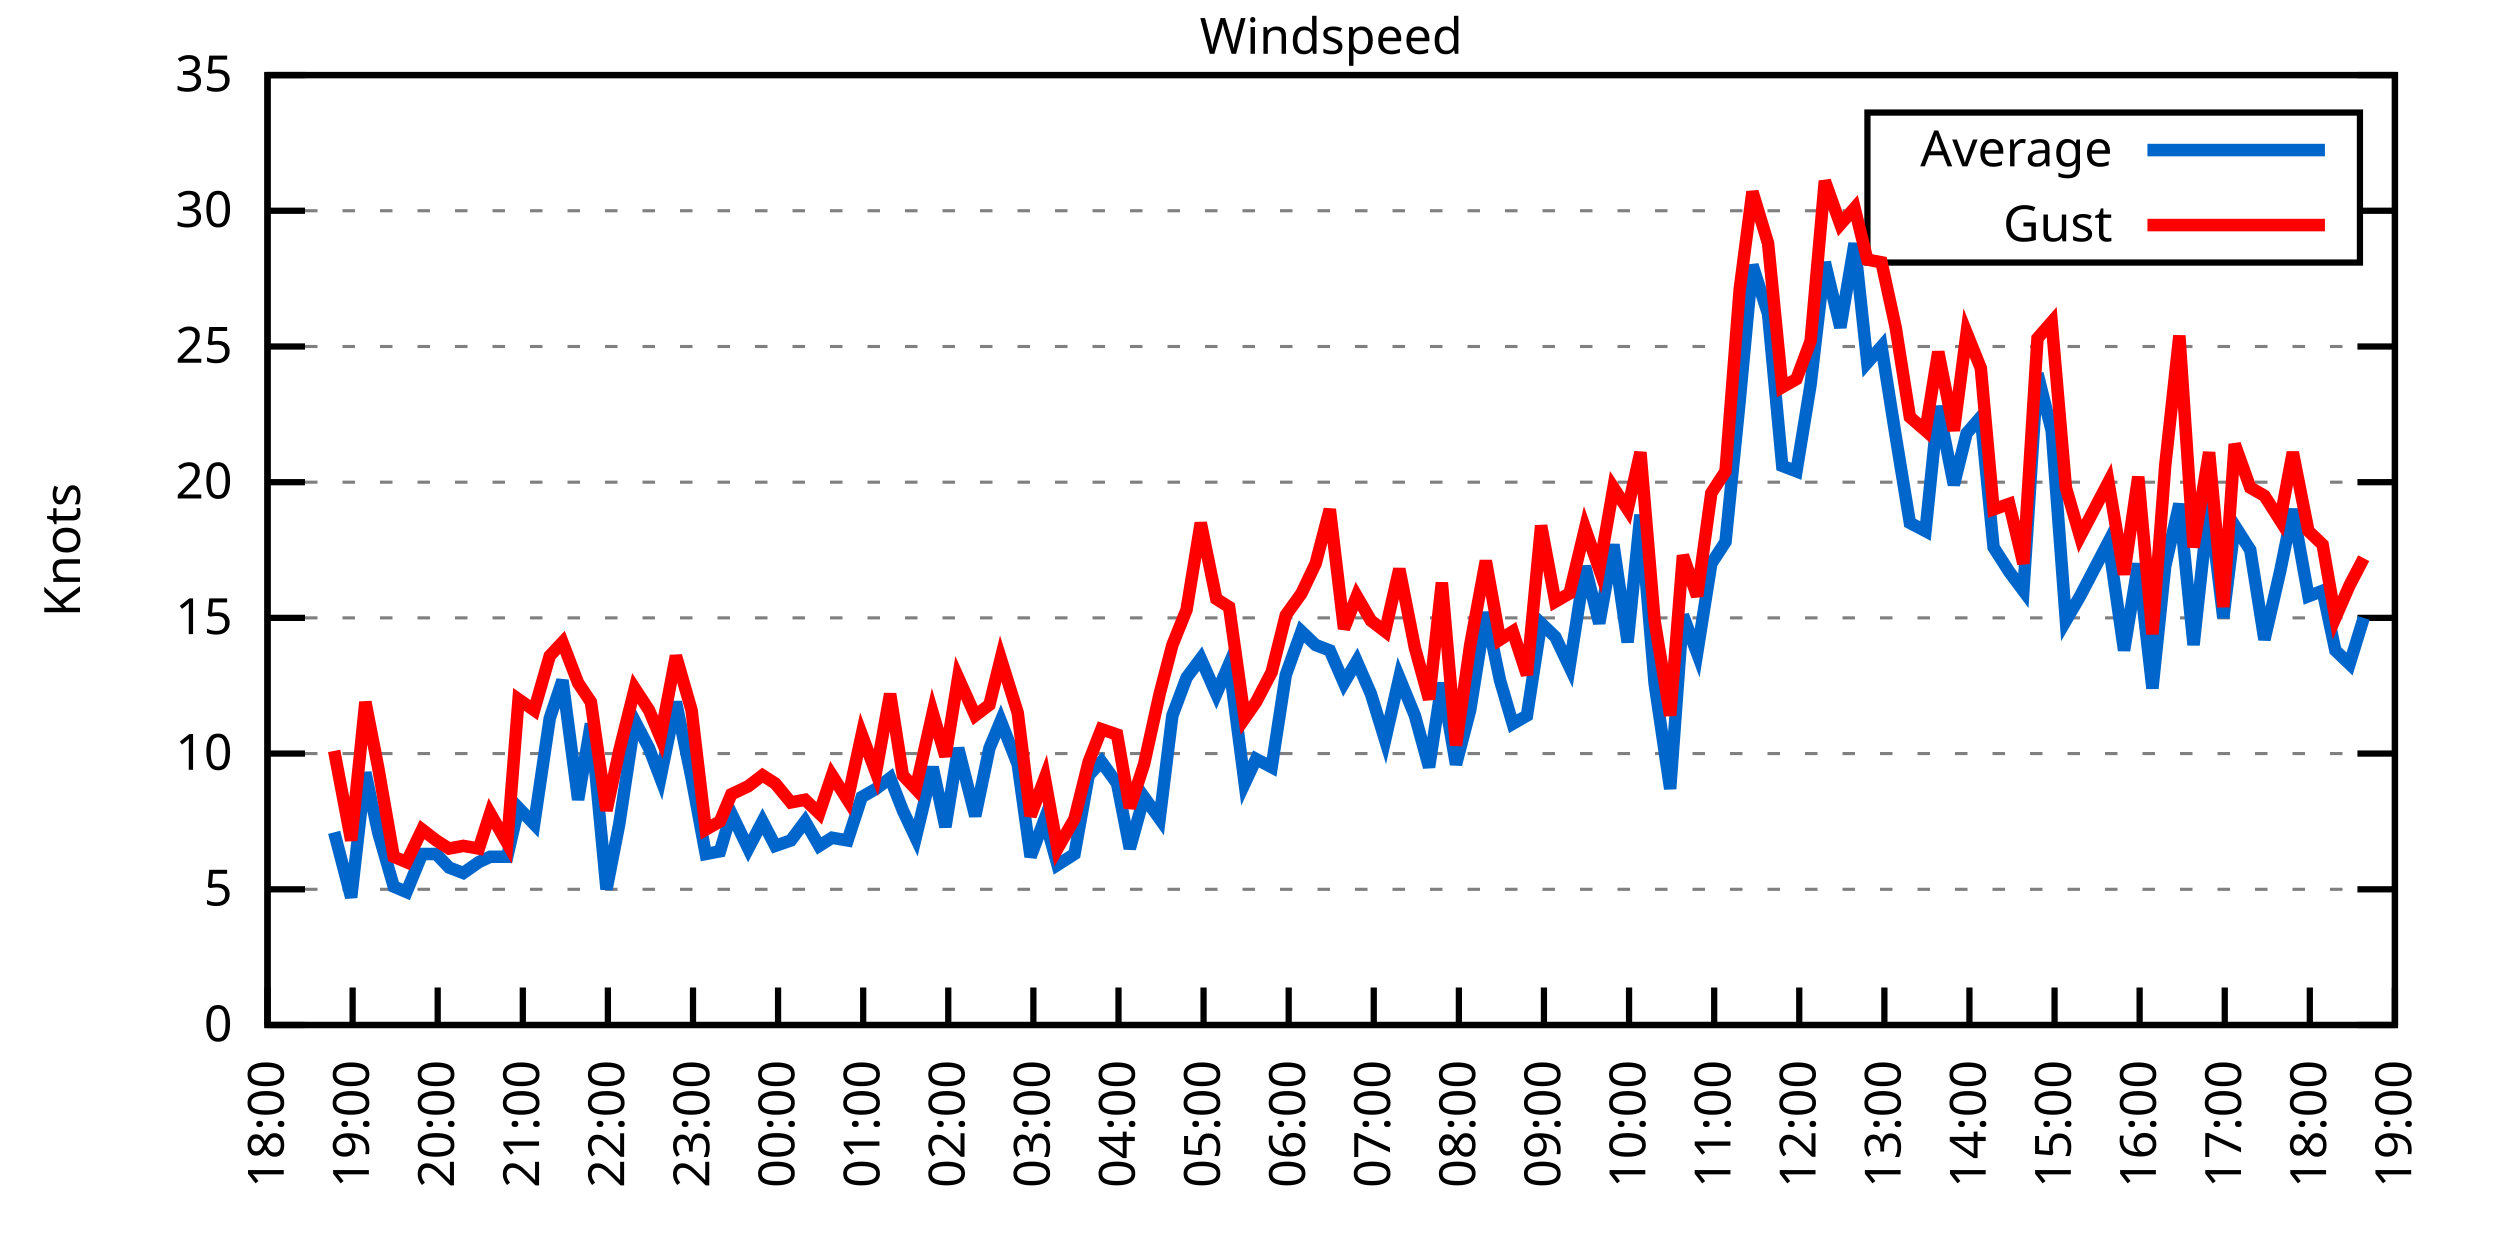
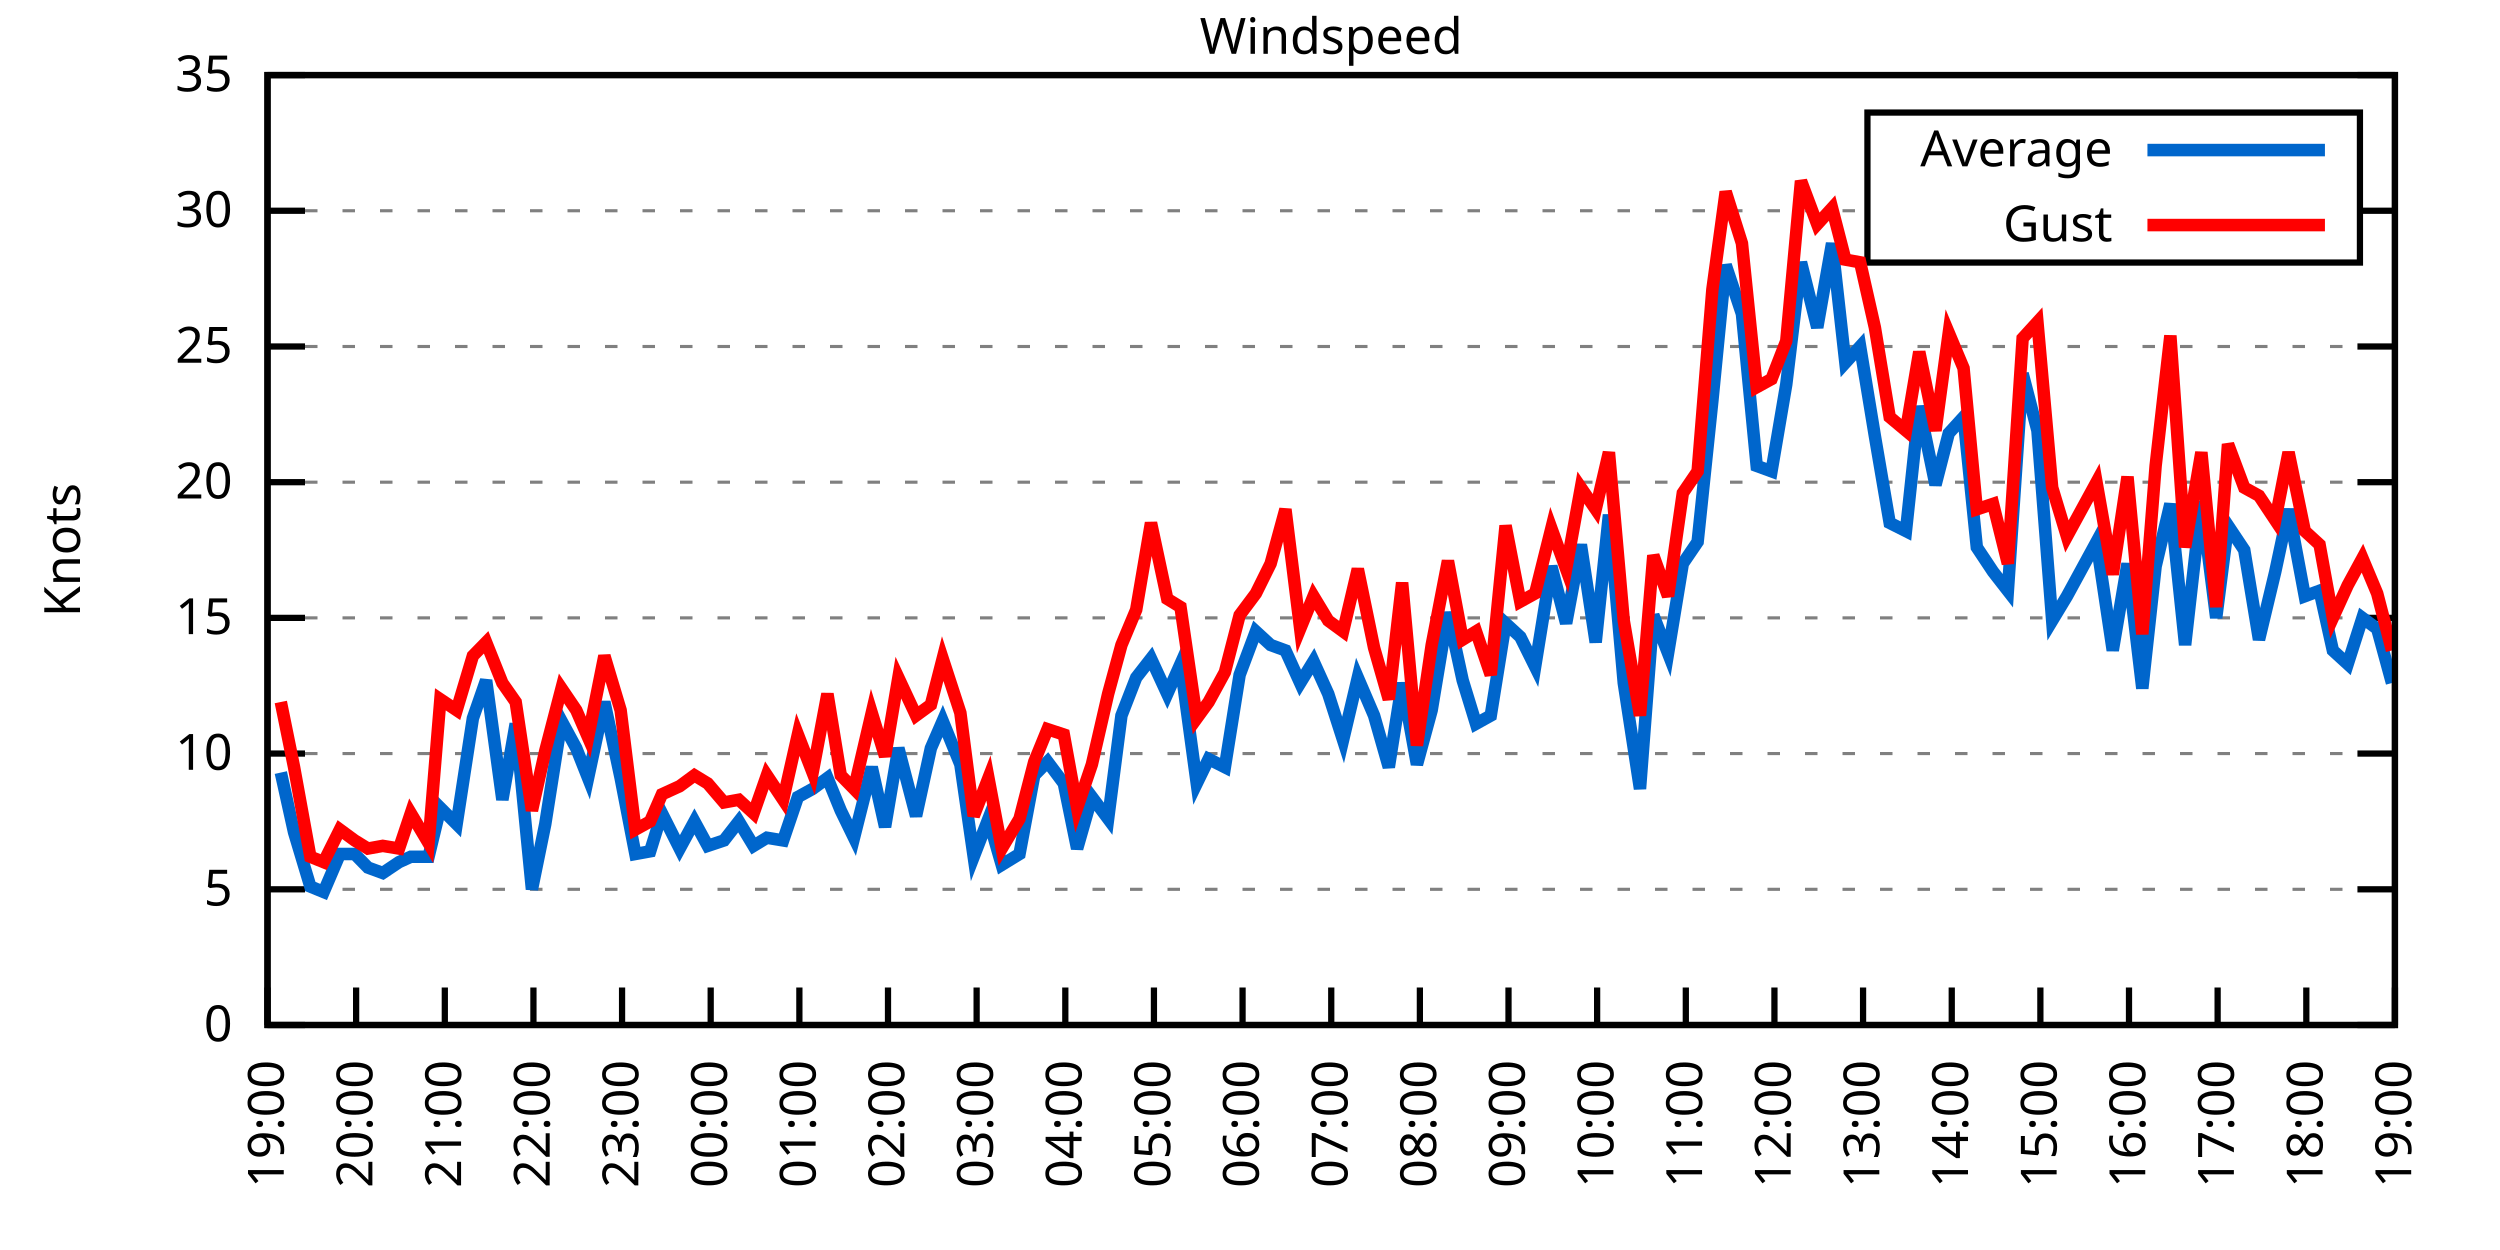
<svg xmlns="http://www.w3.org/2000/svg" xmlns:xlink="http://www.w3.org/1999/xlink" width="400" height="200" viewBox="0 0 400 200">
  <g id="gnuplot_canvas">
    <rect x="0" y="0" width="400" height="200" fill="none" />
    <defs>
      <circle id="gpDot" r="0.5" stroke-width="0.5" stroke="currentColor" />
      <path id="gpPt0" stroke-width="0.333" stroke="currentColor" d="M-1,0 h2 M0,-1 v2" />
      <path id="gpPt1" stroke-width="0.333" stroke="currentColor" d="M-1,-1 L1,1 M1,-1 L-1,1" />
      <path id="gpPt2" stroke-width="0.333" stroke="currentColor" d="M-1,0 L1,0 M0,-1 L0,1 M-1,-1 L1,1 M-1,1 L1,-1" />
      <rect id="gpPt3" stroke-width="0.333" stroke="currentColor" x="-1" y="-1" width="2" height="2" />
      <rect id="gpPt4" stroke-width="0.333" stroke="currentColor" fill="currentColor" x="-1" y="-1" width="2" height="2" />
      <circle id="gpPt5" stroke-width="0.333" stroke="currentColor" cx="0" cy="0" r="1" />
      <use xlink:href="#gpPt5" id="gpPt6" fill="currentColor" stroke="none" />
      <path id="gpPt7" stroke-width="0.333" stroke="currentColor" d="M0,-1.33 L-1.33,0.67 L1.33,0.67 z" />
      <use xlink:href="#gpPt7" id="gpPt8" fill="currentColor" stroke="none" />
      <use xlink:href="#gpPt7" id="gpPt9" stroke="currentColor" transform="rotate(180)" />
      <use xlink:href="#gpPt9" id="gpPt10" fill="currentColor" stroke="none" />
      <use xlink:href="#gpPt3" id="gpPt11" stroke="currentColor" transform="rotate(45)" />
      <use xlink:href="#gpPt11" id="gpPt12" fill="currentColor" stroke="none" />
      <path id="gpPt13" stroke-width="0.333" stroke="currentColor" d="M0,1.330 L1.265,0.411 L0.782,-1.067 L-0.782,-1.076 L-1.265,0.411 z" />
      <use xlink:href="#gpPt13" id="gpPt14" fill="currentColor" stroke="none" />
      <filter id="textbox" filterUnits="objectBoundingBox" x="0" y="0" height="1" width="1">
        <feFlood flood-color="white" flood-opacity="1" result="bgnd" />
        <feComposite in="SourceGraphic" in2="bgnd" operator="atop" />
      </filter>
      <filter id="greybox" filterUnits="objectBoundingBox" x="0" y="0" height="1" width="1">
        <feFlood flood-color="lightgrey" flood-opacity="1" result="grey" />
        <feComposite in="SourceGraphic" in2="grey" operator="atop" />
      </filter>
    </defs>
    <g fill="none" color="white" stroke="currentColor" stroke-width="1.00" stroke-linecap="butt" stroke-linejoin="miter">
</g>
    <g fill="none" color="black" stroke="currentColor" stroke-width="1.00" stroke-linecap="butt" stroke-linejoin="miter">
      <g stroke="none" shape-rendering="crispEdges">
        <polygon fill="rgb(255, 255, 255)" points="42.80,164.00 383.18,164.00 383.18,12.02 42.80,12.02 " />
      </g>
    </g>
    <g fill="none" color="black" stroke="currentColor" stroke-width="1.00" stroke-linecap="butt" stroke-linejoin="miter">
</g>
    <g fill="none" color="black" stroke="black" stroke-width="0.50" stroke-linecap="butt" stroke-linejoin="miter">
</g>
    <g fill="none" color="gray" stroke="currentColor" stroke-width="0.50" stroke-linecap="butt" stroke-linejoin="miter">
      <path stroke="gray" stroke-dasharray="2,4" class="gridline" d="M42.80,164.00 L383.19,164.00  " />
    </g>
    <g fill="none" color="gray" stroke="gray" stroke-width="1.00" stroke-linecap="butt" stroke-linejoin="miter">
</g>
    <g fill="none" color="black" stroke="currentColor" stroke-width="1.00" stroke-linecap="butt" stroke-linejoin="miter">
      <path stroke="black" d="M42.80,164.00 L48.80,164.00 M383.19,164.00 L377.19,164.00  " />
      <g transform="translate(37.20,166.60)" stroke="none" fill="black" font-family="Sans" font-size="8.00" text-anchor="end">
        <text>
          <tspan font-family="Sans"> 0</tspan>
        </text>
      </g>
    </g>
    <g fill="none" color="black" stroke="currentColor" stroke-width="1.00" stroke-linecap="butt" stroke-linejoin="miter">
</g>
    <g fill="none" color="black" stroke="black" stroke-width="0.50" stroke-linecap="butt" stroke-linejoin="miter">
</g>
    <g fill="none" color="gray" stroke="currentColor" stroke-width="0.50" stroke-linecap="butt" stroke-linejoin="miter">
      <path stroke="gray" stroke-dasharray="2,4" class="gridline" d="M42.80,142.29 L383.19,142.29  " />
    </g>
    <g fill="none" color="gray" stroke="gray" stroke-width="1.00" stroke-linecap="butt" stroke-linejoin="miter">
</g>
    <g fill="none" color="black" stroke="currentColor" stroke-width="1.00" stroke-linecap="butt" stroke-linejoin="miter">
      <path stroke="black" d="M42.80,142.29 L48.80,142.29 M383.19,142.29 L377.19,142.29  " />
      <g transform="translate(37.20,144.89)" stroke="none" fill="black" font-family="Sans" font-size="8.00" text-anchor="end">
        <text>
          <tspan font-family="Sans"> 5</tspan>
        </text>
      </g>
    </g>
    <g fill="none" color="black" stroke="currentColor" stroke-width="1.00" stroke-linecap="butt" stroke-linejoin="miter">
</g>
    <g fill="none" color="black" stroke="black" stroke-width="0.50" stroke-linecap="butt" stroke-linejoin="miter">
</g>
    <g fill="none" color="gray" stroke="currentColor" stroke-width="0.50" stroke-linecap="butt" stroke-linejoin="miter">
      <path stroke="gray" stroke-dasharray="2,4" class="gridline" d="M42.80,120.57 L383.19,120.57  " />
    </g>
    <g fill="none" color="gray" stroke="gray" stroke-width="1.00" stroke-linecap="butt" stroke-linejoin="miter">
</g>
    <g fill="none" color="black" stroke="currentColor" stroke-width="1.00" stroke-linecap="butt" stroke-linejoin="miter">
      <path stroke="black" d="M42.80,120.57 L48.80,120.57 M383.19,120.57 L377.19,120.57  " />
      <g transform="translate(37.20,123.17)" stroke="none" fill="black" font-family="Sans" font-size="8.00" text-anchor="end">
        <text>
          <tspan font-family="Sans"> 10</tspan>
        </text>
      </g>
    </g>
    <g fill="none" color="black" stroke="currentColor" stroke-width="1.00" stroke-linecap="butt" stroke-linejoin="miter">
</g>
    <g fill="none" color="black" stroke="black" stroke-width="0.50" stroke-linecap="butt" stroke-linejoin="miter">
</g>
    <g fill="none" color="gray" stroke="currentColor" stroke-width="0.50" stroke-linecap="butt" stroke-linejoin="miter">
      <path stroke="gray" stroke-dasharray="2,4" class="gridline" d="M42.80,98.86 L383.19,98.86  " />
    </g>
    <g fill="none" color="gray" stroke="gray" stroke-width="1.00" stroke-linecap="butt" stroke-linejoin="miter">
</g>
    <g fill="none" color="black" stroke="currentColor" stroke-width="1.00" stroke-linecap="butt" stroke-linejoin="miter">
      <path stroke="black" d="M42.80,98.86 L48.80,98.86 M383.19,98.86 L377.19,98.86  " />
      <g transform="translate(37.20,101.46)" stroke="none" fill="black" font-family="Sans" font-size="8.00" text-anchor="end">
        <text>
          <tspan font-family="Sans"> 15</tspan>
        </text>
      </g>
    </g>
    <g fill="none" color="black" stroke="currentColor" stroke-width="1.00" stroke-linecap="butt" stroke-linejoin="miter">
</g>
    <g fill="none" color="black" stroke="black" stroke-width="0.50" stroke-linecap="butt" stroke-linejoin="miter">
</g>
    <g fill="none" color="gray" stroke="currentColor" stroke-width="0.50" stroke-linecap="butt" stroke-linejoin="miter">
      <path stroke="gray" stroke-dasharray="2,4" class="gridline" d="M42.80,77.15 L383.19,77.15  " />
    </g>
    <g fill="none" color="gray" stroke="gray" stroke-width="1.00" stroke-linecap="butt" stroke-linejoin="miter">
</g>
    <g fill="none" color="black" stroke="currentColor" stroke-width="1.00" stroke-linecap="butt" stroke-linejoin="miter">
      <path stroke="black" d="M42.80,77.15 L48.80,77.15 M383.19,77.15 L377.19,77.15  " />
      <g transform="translate(37.20,79.75)" stroke="none" fill="black" font-family="Sans" font-size="8.00" text-anchor="end">
        <text>
          <tspan font-family="Sans"> 20</tspan>
        </text>
      </g>
    </g>
    <g fill="none" color="black" stroke="currentColor" stroke-width="1.00" stroke-linecap="butt" stroke-linejoin="miter">
</g>
    <g fill="none" color="black" stroke="black" stroke-width="0.50" stroke-linecap="butt" stroke-linejoin="miter">
</g>
    <g fill="none" color="gray" stroke="currentColor" stroke-width="0.50" stroke-linecap="butt" stroke-linejoin="miter">
      <path stroke="gray" stroke-dasharray="2,4" class="gridline" d="M42.80,55.44 L383.19,55.44  " />
    </g>
    <g fill="none" color="gray" stroke="gray" stroke-width="1.00" stroke-linecap="butt" stroke-linejoin="miter">
</g>
    <g fill="none" color="black" stroke="currentColor" stroke-width="1.00" stroke-linecap="butt" stroke-linejoin="miter">
      <path stroke="black" d="M42.80,55.44 L48.80,55.44 M383.19,55.44 L377.19,55.44  " />
      <g transform="translate(37.20,58.04)" stroke="none" fill="black" font-family="Sans" font-size="8.00" text-anchor="end">
        <text>
          <tspan font-family="Sans"> 25</tspan>
        </text>
      </g>
    </g>
    <g fill="none" color="black" stroke="currentColor" stroke-width="1.00" stroke-linecap="butt" stroke-linejoin="miter">
</g>
    <g fill="none" color="black" stroke="black" stroke-width="0.50" stroke-linecap="butt" stroke-linejoin="miter">
</g>
    <g fill="none" color="gray" stroke="currentColor" stroke-width="0.50" stroke-linecap="butt" stroke-linejoin="miter">
      <path stroke="gray" stroke-dasharray="2,4" class="gridline" d="M42.80,33.72 L298.79,33.72 M377.59,33.72 L383.19,33.72  " />
    </g>
    <g fill="none" color="gray" stroke="gray" stroke-width="1.00" stroke-linecap="butt" stroke-linejoin="miter">
</g>
    <g fill="none" color="black" stroke="currentColor" stroke-width="1.00" stroke-linecap="butt" stroke-linejoin="miter">
      <path stroke="black" d="M42.80,33.72 L48.80,33.72 M383.19,33.72 L377.19,33.72  " />
      <g transform="translate(37.20,36.32)" stroke="none" fill="black" font-family="Sans" font-size="8.00" text-anchor="end">
        <text>
          <tspan font-family="Sans"> 30</tspan>
        </text>
      </g>
    </g>
    <g fill="none" color="black" stroke="currentColor" stroke-width="1.00" stroke-linecap="butt" stroke-linejoin="miter">
</g>
    <g fill="none" color="black" stroke="black" stroke-width="0.50" stroke-linecap="butt" stroke-linejoin="miter">
</g>
    <g fill="none" color="gray" stroke="currentColor" stroke-width="0.50" stroke-linecap="butt" stroke-linejoin="miter">
      <path stroke="gray" stroke-dasharray="2,4" class="gridline" d="M42.80,12.01 L383.19,12.01  " />
    </g>
    <g fill="none" color="gray" stroke="gray" stroke-width="1.00" stroke-linecap="butt" stroke-linejoin="miter">
</g>
    <g fill="none" color="black" stroke="currentColor" stroke-width="1.00" stroke-linecap="butt" stroke-linejoin="miter">
      <path stroke="black" d="M42.80,12.01 L48.80,12.01 M383.19,12.01 L377.19,12.01  " />
      <g transform="translate(37.20,14.61)" stroke="none" fill="black" font-family="Sans" font-size="8.00" text-anchor="end">
        <text>
          <tspan font-family="Sans"> 35</tspan>
        </text>
      </g>
    </g>
    <g fill="none" color="black" stroke="currentColor" stroke-width="1.00" stroke-linecap="butt" stroke-linejoin="miter">
      <path stroke="black" d="M42.80,164.00 L42.80,158.00  " />
      <g transform="translate(45.40,169.60) rotate(270.00)" stroke="none" fill="black" font-family="Sans" font-size="8.00" text-anchor="end">
        <text>
-           <tspan font-family="Sans">18:00</tspan>
-         </text>
-       </g>
-     </g>
-     <g fill="none" color="black" stroke="currentColor" stroke-width="1.00" stroke-linecap="butt" stroke-linejoin="miter">
-       <path stroke="black" d="M56.42,164.00 L56.42,158.00  " />
-       <g transform="translate(59.02,169.60) rotate(270.00)" stroke="none" fill="black" font-family="Sans" font-size="8.00" text-anchor="end">
-         <text>
          <tspan font-family="Sans">19:00</tspan>
        </text>
      </g>
    </g>
    <g fill="none" color="black" stroke="currentColor" stroke-width="1.00" stroke-linecap="butt" stroke-linejoin="miter">
-       <path stroke="black" d="M70.03,164.00 L70.03,158.00  " />
-       <g transform="translate(72.63,169.60) rotate(270.00)" stroke="none" fill="black" font-family="Sans" font-size="8.00" text-anchor="end">
+       <path stroke="black" d="M56.98,164.00 L56.98,158.00  " />
+       <g transform="translate(59.58,169.60) rotate(270.00)" stroke="none" fill="black" font-family="Sans" font-size="8.00" text-anchor="end">
        <text>
          <tspan font-family="Sans">20:00</tspan>
        </text>
      </g>
    </g>
    <g fill="none" color="black" stroke="currentColor" stroke-width="1.00" stroke-linecap="butt" stroke-linejoin="miter">
-       <path stroke="black" d="M83.65,164.00 L83.65,158.00  " />
-       <g transform="translate(86.25,169.60) rotate(270.00)" stroke="none" fill="black" font-family="Sans" font-size="8.00" text-anchor="end">
+       <path stroke="black" d="M71.17,164.00 L71.17,158.00  " />
+       <g transform="translate(73.77,169.60) rotate(270.00)" stroke="none" fill="black" font-family="Sans" font-size="8.00" text-anchor="end">
        <text>
          <tspan font-family="Sans">21:00</tspan>
        </text>
      </g>
    </g>
    <g fill="none" color="black" stroke="currentColor" stroke-width="1.00" stroke-linecap="butt" stroke-linejoin="miter">
-       <path stroke="black" d="M97.26,164.00 L97.26,158.00  " />
-       <g transform="translate(99.86,169.60) rotate(270.00)" stroke="none" fill="black" font-family="Sans" font-size="8.00" text-anchor="end">
+       <path stroke="black" d="M85.35,164.00 L85.35,158.00  " />
+       <g transform="translate(87.95,169.60) rotate(270.00)" stroke="none" fill="black" font-family="Sans" font-size="8.00" text-anchor="end">
        <text>
          <tspan font-family="Sans">22:00</tspan>
        </text>
      </g>
    </g>
    <g fill="none" color="black" stroke="currentColor" stroke-width="1.00" stroke-linecap="butt" stroke-linejoin="miter">
-       <path stroke="black" d="M110.88,164.00 L110.88,158.00  " />
-       <g transform="translate(113.48,169.60) rotate(270.00)" stroke="none" fill="black" font-family="Sans" font-size="8.00" text-anchor="end">
+       <path stroke="black" d="M99.53,164.00 L99.53,158.00  " />
+       <g transform="translate(102.13,169.60) rotate(270.00)" stroke="none" fill="black" font-family="Sans" font-size="8.00" text-anchor="end">
        <text>
          <tspan font-family="Sans">23:00</tspan>
        </text>
      </g>
    </g>
    <g fill="none" color="black" stroke="currentColor" stroke-width="1.00" stroke-linecap="butt" stroke-linejoin="miter">
-       <path stroke="black" d="M124.49,164.00 L124.49,158.00  " />
-       <g transform="translate(127.09,169.60) rotate(270.00)" stroke="none" fill="black" font-family="Sans" font-size="8.00" text-anchor="end">
+       <path stroke="black" d="M113.71,164.00 L113.71,158.00  " />
+       <g transform="translate(116.31,169.60) rotate(270.00)" stroke="none" fill="black" font-family="Sans" font-size="8.00" text-anchor="end">
        <text>
          <tspan font-family="Sans">00:00</tspan>
        </text>
      </g>
    </g>
    <g fill="none" color="black" stroke="currentColor" stroke-width="1.00" stroke-linecap="butt" stroke-linejoin="miter">
-       <path stroke="black" d="M138.11,164.00 L138.11,158.00  " />
-       <g transform="translate(140.71,169.60) rotate(270.00)" stroke="none" fill="black" font-family="Sans" font-size="8.00" text-anchor="end">
+       <path stroke="black" d="M127.90,164.00 L127.90,158.00  " />
+       <g transform="translate(130.50,169.60) rotate(270.00)" stroke="none" fill="black" font-family="Sans" font-size="8.00" text-anchor="end">
        <text>
          <tspan font-family="Sans">01:00</tspan>
        </text>
      </g>
    </g>
    <g fill="none" color="black" stroke="currentColor" stroke-width="1.00" stroke-linecap="butt" stroke-linejoin="miter">
-       <path stroke="black" d="M151.72,164.00 L151.72,158.00  " />
-       <g transform="translate(154.32,169.60) rotate(270.00)" stroke="none" fill="black" font-family="Sans" font-size="8.00" text-anchor="end">
+       <path stroke="black" d="M142.08,164.00 L142.08,158.00  " />
+       <g transform="translate(144.68,169.60) rotate(270.00)" stroke="none" fill="black" font-family="Sans" font-size="8.00" text-anchor="end">
        <text>
          <tspan font-family="Sans">02:00</tspan>
        </text>
      </g>
    </g>
    <g fill="none" color="black" stroke="currentColor" stroke-width="1.00" stroke-linecap="butt" stroke-linejoin="miter">
-       <path stroke="black" d="M165.34,164.00 L165.34,158.00  " />
-       <g transform="translate(167.94,169.60) rotate(270.00)" stroke="none" fill="black" font-family="Sans" font-size="8.00" text-anchor="end">
+       <path stroke="black" d="M156.26,164.00 L156.26,158.00  " />
+       <g transform="translate(158.86,169.60) rotate(270.00)" stroke="none" fill="black" font-family="Sans" font-size="8.00" text-anchor="end">
        <text>
          <tspan font-family="Sans">03:00</tspan>
        </text>
      </g>
    </g>
    <g fill="none" color="black" stroke="currentColor" stroke-width="1.00" stroke-linecap="butt" stroke-linejoin="miter">
-       <path stroke="black" d="M178.96,164.00 L178.96,158.00  " />
-       <g transform="translate(181.56,169.60) rotate(270.00)" stroke="none" fill="black" font-family="Sans" font-size="8.00" text-anchor="end">
+       <path stroke="black" d="M170.45,164.00 L170.45,158.00  " />
+       <g transform="translate(173.05,169.60) rotate(270.00)" stroke="none" fill="black" font-family="Sans" font-size="8.00" text-anchor="end">
        <text>
          <tspan font-family="Sans">04:00</tspan>
        </text>
      </g>
    </g>
    <g fill="none" color="black" stroke="currentColor" stroke-width="1.00" stroke-linecap="butt" stroke-linejoin="miter">
-       <path stroke="black" d="M192.57,164.00 L192.57,158.00  " />
-       <g transform="translate(195.17,169.60) rotate(270.00)" stroke="none" fill="black" font-family="Sans" font-size="8.00" text-anchor="end">
+       <path stroke="black" d="M184.63,164.00 L184.63,158.00  " />
+       <g transform="translate(187.23,169.60) rotate(270.00)" stroke="none" fill="black" font-family="Sans" font-size="8.00" text-anchor="end">
        <text>
          <tspan font-family="Sans">05:00</tspan>
        </text>
      </g>
    </g>
    <g fill="none" color="black" stroke="currentColor" stroke-width="1.00" stroke-linecap="butt" stroke-linejoin="miter">
-       <path stroke="black" d="M206.19,164.00 L206.19,158.00  " />
-       <g transform="translate(208.79,169.60) rotate(270.00)" stroke="none" fill="black" font-family="Sans" font-size="8.00" text-anchor="end">
+       <path stroke="black" d="M198.81,164.00 L198.81,158.00  " />
+       <g transform="translate(201.41,169.60) rotate(270.00)" stroke="none" fill="black" font-family="Sans" font-size="8.00" text-anchor="end">
        <text>
          <tspan font-family="Sans">06:00</tspan>
        </text>
      </g>
    </g>
    <g fill="none" color="black" stroke="currentColor" stroke-width="1.00" stroke-linecap="butt" stroke-linejoin="miter">
-       <path stroke="black" d="M219.80,164.00 L219.80,158.00  " />
-       <g transform="translate(222.40,169.60) rotate(270.00)" stroke="none" fill="black" font-family="Sans" font-size="8.00" text-anchor="end">
+       <path stroke="black" d="M213.00,164.00 L213.00,158.00  " />
+       <g transform="translate(215.60,169.60) rotate(270.00)" stroke="none" fill="black" font-family="Sans" font-size="8.00" text-anchor="end">
        <text>
          <tspan font-family="Sans">07:00</tspan>
        </text>
      </g>
    </g>
    <g fill="none" color="black" stroke="currentColor" stroke-width="1.00" stroke-linecap="butt" stroke-linejoin="miter">
-       <path stroke="black" d="M233.42,164.00 L233.42,158.00  " />
-       <g transform="translate(236.02,169.60) rotate(270.00)" stroke="none" fill="black" font-family="Sans" font-size="8.00" text-anchor="end">
+       <path stroke="black" d="M227.18,164.00 L227.18,158.00  " />
+       <g transform="translate(229.78,169.60) rotate(270.00)" stroke="none" fill="black" font-family="Sans" font-size="8.00" text-anchor="end">
        <text>
          <tspan font-family="Sans">08:00</tspan>
        </text>
      </g>
    </g>
    <g fill="none" color="black" stroke="currentColor" stroke-width="1.00" stroke-linecap="butt" stroke-linejoin="miter">
-       <path stroke="black" d="M247.03,164.00 L247.03,158.00  " />
-       <g transform="translate(249.63,169.60) rotate(270.00)" stroke="none" fill="black" font-family="Sans" font-size="8.00" text-anchor="end">
+       <path stroke="black" d="M241.36,164.00 L241.36,158.00  " />
+       <g transform="translate(243.96,169.60) rotate(270.00)" stroke="none" fill="black" font-family="Sans" font-size="8.00" text-anchor="end">
        <text>
          <tspan font-family="Sans">09:00</tspan>
        </text>
      </g>
    </g>
    <g fill="none" color="black" stroke="currentColor" stroke-width="1.00" stroke-linecap="butt" stroke-linejoin="miter">
-       <path stroke="black" d="M260.65,164.00 L260.65,158.00  " />
-       <g transform="translate(263.25,169.60) rotate(270.00)" stroke="none" fill="black" font-family="Sans" font-size="8.00" text-anchor="end">
+       <path stroke="black" d="M255.54,164.00 L255.54,158.00  " />
+       <g transform="translate(258.14,169.60) rotate(270.00)" stroke="none" fill="black" font-family="Sans" font-size="8.00" text-anchor="end">
        <text>
          <tspan font-family="Sans">10:00</tspan>
        </text>
      </g>
    </g>
    <g fill="none" color="black" stroke="currentColor" stroke-width="1.00" stroke-linecap="butt" stroke-linejoin="miter">
-       <path stroke="black" d="M274.27,164.00 L274.27,158.00  " />
-       <g transform="translate(276.87,169.60) rotate(270.00)" stroke="none" fill="black" font-family="Sans" font-size="8.00" text-anchor="end">
+       <path stroke="black" d="M269.73,164.00 L269.73,158.00  " />
+       <g transform="translate(272.33,169.60) rotate(270.00)" stroke="none" fill="black" font-family="Sans" font-size="8.00" text-anchor="end">
        <text>
          <tspan font-family="Sans">11:00</tspan>
        </text>
      </g>
    </g>
    <g fill="none" color="black" stroke="currentColor" stroke-width="1.00" stroke-linecap="butt" stroke-linejoin="miter">
-       <path stroke="black" d="M287.88,164.00 L287.88,158.00  " />
-       <g transform="translate(290.48,169.60) rotate(270.00)" stroke="none" fill="black" font-family="Sans" font-size="8.00" text-anchor="end">
+       <path stroke="black" d="M283.91,164.00 L283.91,158.00  " />
+       <g transform="translate(286.51,169.60) rotate(270.00)" stroke="none" fill="black" font-family="Sans" font-size="8.00" text-anchor="end">
        <text>
          <tspan font-family="Sans">12:00</tspan>
        </text>
      </g>
    </g>
    <g fill="none" color="black" stroke="currentColor" stroke-width="1.00" stroke-linecap="butt" stroke-linejoin="miter">
-       <path stroke="black" d="M301.50,164.00 L301.50,158.00  " />
-       <g transform="translate(304.10,169.60) rotate(270.00)" stroke="none" fill="black" font-family="Sans" font-size="8.00" text-anchor="end">
+       <path stroke="black" d="M298.09,164.00 L298.09,158.00  " />
+       <g transform="translate(300.69,169.60) rotate(270.00)" stroke="none" fill="black" font-family="Sans" font-size="8.00" text-anchor="end">
        <text>
          <tspan font-family="Sans">13:00</tspan>
        </text>
      </g>
    </g>
    <g fill="none" color="black" stroke="currentColor" stroke-width="1.00" stroke-linecap="butt" stroke-linejoin="miter">
-       <path stroke="black" d="M315.11,164.00 L315.11,158.00  " />
-       <g transform="translate(317.71,169.60) rotate(270.00)" stroke="none" fill="black" font-family="Sans" font-size="8.00" text-anchor="end">
+       <path stroke="black" d="M312.28,164.00 L312.28,158.00  " />
+       <g transform="translate(314.88,169.60) rotate(270.00)" stroke="none" fill="black" font-family="Sans" font-size="8.00" text-anchor="end">
        <text>
          <tspan font-family="Sans">14:00</tspan>
        </text>
      </g>
    </g>
    <g fill="none" color="black" stroke="currentColor" stroke-width="1.00" stroke-linecap="butt" stroke-linejoin="miter">
-       <path stroke="black" d="M328.73,164.00 L328.73,158.00  " />
-       <g transform="translate(331.33,169.60) rotate(270.00)" stroke="none" fill="black" font-family="Sans" font-size="8.00" text-anchor="end">
+       <path stroke="black" d="M326.46,164.00 L326.46,158.00  " />
+       <g transform="translate(329.06,169.60) rotate(270.00)" stroke="none" fill="black" font-family="Sans" font-size="8.00" text-anchor="end">
        <text>
          <tspan font-family="Sans">15:00</tspan>
        </text>
      </g>
    </g>
    <g fill="none" color="black" stroke="currentColor" stroke-width="1.00" stroke-linecap="butt" stroke-linejoin="miter">
-       <path stroke="black" d="M342.34,164.00 L342.34,158.00  " />
-       <g transform="translate(344.94,169.60) rotate(270.00)" stroke="none" fill="black" font-family="Sans" font-size="8.00" text-anchor="end">
+       <path stroke="black" d="M340.64,164.00 L340.64,158.00  " />
+       <g transform="translate(343.24,169.60) rotate(270.00)" stroke="none" fill="black" font-family="Sans" font-size="8.00" text-anchor="end">
        <text>
          <tspan font-family="Sans">16:00</tspan>
        </text>
      </g>
    </g>
    <g fill="none" color="black" stroke="currentColor" stroke-width="1.00" stroke-linecap="butt" stroke-linejoin="miter">
-       <path stroke="black" d="M355.96,164.00 L355.96,158.00  " />
-       <g transform="translate(358.56,169.60) rotate(270.00)" stroke="none" fill="black" font-family="Sans" font-size="8.00" text-anchor="end">
+       <path stroke="black" d="M354.82,164.00 L354.82,158.00  " />
+       <g transform="translate(357.42,169.60) rotate(270.00)" stroke="none" fill="black" font-family="Sans" font-size="8.00" text-anchor="end">
        <text>
          <tspan font-family="Sans">17:00</tspan>
        </text>
      </g>
    </g>
    <g fill="none" color="black" stroke="currentColor" stroke-width="1.00" stroke-linecap="butt" stroke-linejoin="miter">
-       <path stroke="black" d="M369.57,164.00 L369.57,158.00  " />
-       <g transform="translate(372.17,169.60) rotate(270.00)" stroke="none" fill="black" font-family="Sans" font-size="8.00" text-anchor="end">
+       <path stroke="black" d="M369.01,164.00 L369.01,158.00  " />
+       <g transform="translate(371.61,169.60) rotate(270.00)" stroke="none" fill="black" font-family="Sans" font-size="8.00" text-anchor="end">
        <text>
          <tspan font-family="Sans">18:00</tspan>
        </text>
      </g>
    </g>
    <g fill="none" color="black" stroke="currentColor" stroke-width="1.00" stroke-linecap="butt" stroke-linejoin="miter">
      <path stroke="black" d="M383.19,164.00 L383.19,158.00  " />
      <g transform="translate(385.79,169.60) rotate(270.00)" stroke="none" fill="black" font-family="Sans" font-size="8.00" text-anchor="end">
        <text>
          <tspan font-family="Sans">19:00</tspan>
        </text>
      </g>
    </g>
    <g fill="none" color="black" stroke="currentColor" stroke-width="1.00" stroke-linecap="butt" stroke-linejoin="miter">
</g>
    <g fill="none" color="black" stroke="currentColor" stroke-width="1.00" stroke-linecap="butt" stroke-linejoin="miter">
      <path stroke="black" d="M42.80,12.01 L42.80,164.00 L383.19,164.00 L383.19,12.01 L42.80,12.01 Z  " />
    </g>
    <g fill="none" color="black" stroke="currentColor" stroke-width="1.00" stroke-linecap="butt" stroke-linejoin="miter">
</g>
    <g fill="none" color="black" stroke="currentColor" stroke-width="1.00" stroke-linecap="butt" stroke-linejoin="miter">
      <path stroke="black" d="M298.79,42.01 L298.79,18.01 L377.59,18.01 L377.59,42.01 L298.79,42.01 Z  " />
    </g>
    <g id="Windspeed_plot_1">
      <g fill="none" color="white" stroke="black" stroke-width="2.00" stroke-linecap="butt" stroke-linejoin="miter">
</g>
      <g fill="none" color="black" stroke="currentColor" stroke-width="2.00" stroke-linecap="butt" stroke-linejoin="miter">
        <g transform="translate(337.99,26.61)" stroke="none" fill="black" font-family="Sans" font-size="8.00" text-anchor="end">
          <text>
            <tspan font-family="Sans">Average</tspan>
          </text>
        </g>
      </g>
      <g fill="none" color="black" stroke="currentColor" stroke-width="2.00" stroke-linecap="butt" stroke-linejoin="miter">
-         <path stroke="rgb(  0, 102, 204)" d="M343.59,24.01 L371.99,24.01 M53.47,133.17 L56.19,143.59 L58.46,123.61 L60.50,133.17 L63.00,141.85 L65.04,142.72   L67.54,136.64 L69.80,136.64 L71.85,138.81 L74.12,139.68 L76.61,137.94 L78.43,137.08 L81.15,137.08 L82.97,129.26   L85.46,131.86 L87.96,114.93 L90.00,108.85 L92.50,127.96 L94.54,115.80 L97.04,142.29 L99.08,131.86 L101.57,115.36   L103.84,119.71 L105.66,124.48 L108.15,112.32 L110.65,124.48 L112.92,136.64 L115.19,136.21 L117.01,130.13 L119.73,135.77   L122.00,131.43 L124.04,135.34 L126.54,134.47 L128.81,131.43 L131.07,135.34 L133.12,134.04 L135.61,134.47 L137.88,127.52   L140.15,126.22 L142.42,124.48 L144.46,129.69 L146.51,134.04 L149.23,122.75 L151.27,132.30 L153.31,119.71 L156.04,130.56   L158.31,119.71 L160.12,115.36 L162.84,122.31 L164.89,137.08 L167.16,131.00 L169.20,138.38 L171.92,136.64 L174.19,124.05   L176.23,121.88 L178.73,125.35 L180.77,135.77 L183.04,127.52 L185.54,131.00 L187.58,114.49 L189.85,108.42 L192.12,105.38   L194.61,111.02 L196.66,106.24 L199.15,125.35 L200.97,121.44 L203.46,122.75 L205.73,107.98 L208.23,101.03 L210.50,103.20   L212.77,104.07 L215.04,109.28 L217.08,105.81 L219.35,111.02 L221.62,118.40 L223.89,108.42 L226.38,114.49 L228.65,122.75   L230.70,109.28 L232.96,122.31 L235.23,113.63 L237.73,97.99 L240.00,108.85 L242.04,115.80 L244.31,114.49 L246.58,99.73   L248.85,101.90 L251.12,106.68 L253.61,90.61 L255.88,99.73 L258.15,87.14 L260.42,102.77 L262.47,82.36 L264.73,109.28   L267.23,126.22 L269.27,98.43 L271.54,104.51 L273.81,90.18 L276.08,86.70 L278.35,64.12 L280.39,42.41 L282.89,50.22   L285.16,74.54 L287.43,75.41 L289.70,61.52 L291.97,41.97 L294.46,52.40 L296.73,38.93 L298.77,58.04 L301.04,55.44   L303.31,69.77 L305.58,83.66 L308.08,84.97 L310.12,64.99 L312.62,77.58 L314.66,69.33 L316.93,66.73 L318.97,87.57   L321.47,91.48 L323.74,94.52 L326.00,59.78 L328.27,68.90 L330.54,99.30 L332.81,95.39 L337.35,86.70 L339.85,104.07   L342.12,90.18 L344.39,110.15 L346.43,90.61 L348.70,80.62 L350.97,103.20 L353.46,80.19 L355.73,98.86 L357.55,84.10   L360.04,88.00 L362.31,102.34 L364.81,91.48 L366.85,81.49 L369.35,95.39 L371.62,94.52 L373.66,104.07 L375.93,106.24   L378.20,98.86  " />
+         <path stroke="rgb(  0, 102, 204)" d="M343.59,24.01 L371.99,24.01 M44.93,123.61 L47.05,133.17 L49.66,141.85 L51.78,142.72 L54.38,136.64 L56.75,136.64   L58.87,138.81 L61.24,139.68 L63.84,137.94 L65.73,137.08 L68.57,137.08 L70.46,129.26 L73.06,131.86 L75.66,114.93   L77.78,108.85 L80.38,127.96 L82.51,115.80 L85.11,142.29 L87.24,131.86 L89.84,115.36 L92.20,119.71 L94.09,124.48   L96.70,112.32 L99.30,124.48 L101.66,136.64 L104.02,136.21 L105.91,130.13 L108.75,135.77 L111.11,131.43 L113.24,135.34   L115.84,134.47 L118.21,131.43 L120.57,135.34 L122.70,134.04 L125.30,134.47 L127.66,127.52 L130.02,126.22 L132.39,124.48   L134.52,129.69 L136.64,134.04 L139.48,122.75 L141.61,132.30 L143.74,119.71 L146.57,130.56 L148.94,119.71 L150.83,115.36   L153.66,122.31 L155.79,137.08 L158.15,131.00 L160.28,138.38 L163.12,136.64 L165.48,124.05 L167.61,121.88 L170.21,125.35   L172.34,135.77 L174.70,127.52 L177.30,131.00 L179.43,114.49 L181.79,108.42 L184.16,105.38 L186.76,111.02 L188.88,106.24   L191.48,125.35 L193.38,121.44 L195.98,122.75 L198.34,107.98 L200.94,101.03 L203.30,103.20 L205.67,104.07 L208.03,109.28   L210.16,105.81 L212.52,111.02 L214.89,118.40 L217.25,108.42 L219.85,114.49 L222.21,122.75 L224.34,109.28 L226.71,122.31   L229.07,113.63 L231.67,97.99 L234.03,108.85 L236.16,115.80 L238.52,114.49 L240.89,99.73 L243.25,101.90 L245.62,106.68   L248.22,90.61 L250.58,99.73 L252.94,87.14 L255.31,102.77 L257.43,82.36 L259.80,109.28 L262.40,126.22 L264.53,98.43   L266.89,104.51 L269.25,90.18 L271.62,86.70 L273.98,64.12 L276.11,42.41 L278.71,50.22 L281.07,74.54 L283.44,75.41   L285.80,61.52 L288.16,41.97 L290.76,52.40 L293.13,38.93 L295.26,58.04 L297.62,55.44 L299.98,69.77 L302.35,83.66   L304.95,84.97 L307.08,64.99 L309.68,77.58 L311.80,69.33 L314.17,66.73 L316.29,87.57 L318.89,91.48 L321.26,94.52   L323.62,59.78 L325.99,68.90 L328.35,99.30 L330.71,95.39 L335.44,86.70 L338.04,104.07 L340.40,90.18 L342.77,110.15   L344.90,90.61 L347.26,80.62 L349.62,103.20 L352.22,80.19 L354.59,98.86 L356.48,84.10 L359.08,88.00 L361.44,102.34   L364.04,91.48 L366.17,81.49 L368.77,95.39 L371.13,94.52 L373.26,104.07 L375.63,106.24 L377.99,98.86 L380.35,100.60   L382.72,109.28  " />
      </g>
    </g>
    <g id="Windspeed_plot_2">
      <g fill="none" color="black" stroke="currentColor" stroke-width="2.00" stroke-linecap="butt" stroke-linejoin="miter">
        <g transform="translate(337.99,38.61)" stroke="none" fill="black" font-family="Sans" font-size="8.00" text-anchor="end">
          <text>
            <tspan font-family="Sans">Gust</tspan>
          </text>
        </g>
      </g>
      <g fill="none" color="black" stroke="currentColor" stroke-width="2.00" stroke-linecap="butt" stroke-linejoin="miter">
-         <path stroke="rgb(255,   0,   0)" d="M343.59,36.01 L371.99,36.01 M53.47,120.14 L56.19,134.47 L58.46,112.32 L60.50,122.75 L63.00,137.08 L65.04,137.94   L67.54,132.73 L69.80,134.47 L71.85,135.77 L74.12,135.34 L76.61,135.77 L78.43,130.13 L81.15,134.90 L82.97,111.89   L85.46,113.63 L87.96,104.94 L90.00,102.77 L92.50,109.28 L94.54,112.32 L97.04,129.69 L99.08,120.14 L101.57,110.15   L103.84,113.63 L105.66,117.97 L108.15,104.94 L110.65,113.63 L112.92,132.73 L115.19,131.43 L117.01,127.09 L119.73,125.79   L122.00,124.05 L124.04,125.35 L126.54,128.39 L128.81,127.96 L131.07,130.13 L133.12,124.05 L135.61,127.96 L137.88,117.53   L140.15,123.61 L142.42,111.02 L144.46,124.05 L146.51,126.22 L149.23,114.06 L151.27,121.01 L153.31,108.42 L156.04,114.49   L158.31,112.76 L160.12,105.38 L162.84,114.06 L164.89,130.56 L167.16,124.48 L169.20,135.77 L171.92,131.00 L174.19,121.88   L176.23,116.67 L178.73,117.53 L180.77,129.26 L183.04,122.31 L185.54,111.02 L187.58,103.20 L189.85,97.56 L192.12,83.66   L194.61,95.82 L196.66,97.12 L199.15,114.93 L200.97,112.32 L203.46,107.55 L205.73,98.43 L208.23,94.95 L210.50,90.18   L212.77,81.49 L215.04,100.60 L217.08,95.39 L219.35,99.30 L221.62,101.03 L223.89,91.04 L226.38,103.64 L228.65,111.89   L230.70,93.22 L232.96,119.27 L235.23,103.20 L237.73,89.74 L240.00,102.34 L242.04,101.03 L244.31,107.98 L246.58,84.10   L248.85,96.26 L251.12,94.95 L253.61,84.53 L255.88,91.04 L258.15,78.02 L260.42,81.49 L262.47,72.37 L264.73,99.30   L267.23,114.49 L269.27,88.87 L271.54,95.39 L273.81,78.89 L276.08,75.41 L278.35,46.32 L280.39,30.68 L282.89,38.93   L285.16,61.95 L287.43,60.65 L289.70,54.57 L291.97,28.95 L294.46,35.89 L296.73,33.29 L298.77,41.54 L301.04,41.97   L303.31,52.40 L305.58,66.73 L308.08,68.90 L310.12,56.30 L312.62,68.90 L314.66,53.26 L316.93,58.91 L318.97,81.49   L321.47,80.62 L323.74,90.18 L326.00,54.13 L328.27,51.53 L330.54,78.02 L332.81,85.83 L337.35,77.15 L339.85,91.91   L342.12,76.28 L344.39,101.47 L346.43,74.54 L348.70,53.70 L350.97,87.57 L353.46,72.37 L355.73,97.12 L357.55,71.07   L360.04,78.02 L362.31,79.32 L364.81,83.23 L366.85,72.37 L369.35,84.97 L371.62,87.14 L373.66,98.86 L375.93,93.65   L378.20,89.31  " />
+         <path stroke="rgb(255,   0,   0)" d="M343.59,36.01 L371.99,36.01 M44.93,112.32 L47.05,122.75 L49.66,137.08 L51.78,137.94 L54.38,132.73 L56.75,134.47   L58.87,135.77 L61.24,135.34 L63.84,135.77 L65.73,130.13 L68.57,134.90 L70.46,111.89 L73.06,113.63 L75.66,104.94   L77.78,102.77 L80.38,109.28 L82.51,112.32 L85.11,129.69 L87.24,120.14 L89.84,110.15 L92.20,113.63 L94.09,117.97   L96.70,104.94 L99.30,113.63 L101.66,132.73 L104.02,131.43 L105.91,127.09 L108.75,125.79 L111.11,124.05 L113.24,125.35   L115.84,128.39 L118.21,127.96 L120.57,130.13 L122.70,124.05 L125.30,127.96 L127.66,117.53 L130.02,123.61 L132.39,111.02   L134.52,124.05 L136.64,126.22 L139.48,114.06 L141.61,121.01 L143.74,108.42 L146.57,114.49 L148.94,112.76 L150.83,105.38   L153.66,114.06 L155.79,130.56 L158.15,124.48 L160.28,135.77 L163.12,131.00 L165.48,121.88 L167.61,116.67 L170.21,117.53   L172.34,129.26 L174.70,122.31 L177.30,111.02 L179.43,103.20 L181.79,97.56 L184.16,83.66 L186.76,95.82 L188.88,97.12   L191.48,114.93 L193.38,112.32 L195.98,107.55 L198.34,98.43 L200.94,94.95 L203.30,90.18 L205.67,81.49 L208.03,100.60   L210.16,95.39 L212.52,99.30 L214.89,101.03 L217.25,91.04 L219.85,103.64 L222.21,111.89 L224.34,93.22 L226.71,119.27   L229.07,103.20 L231.67,89.74 L234.03,102.34 L236.16,101.03 L238.52,107.98 L240.89,84.10 L243.25,96.26 L245.62,94.95   L248.22,84.53 L250.58,91.04 L252.94,78.02 L255.31,81.49 L257.43,72.37 L259.80,99.30 L262.40,114.49 L264.53,88.87   L266.89,95.39 L269.25,78.89 L271.62,75.41 L273.98,46.32 L276.11,30.68 L278.71,38.93 L281.07,61.95 L283.44,60.65   L285.80,54.57 L288.16,28.95 L290.76,35.89 L293.13,33.29 L295.26,41.54 L297.62,41.97 L299.98,52.40 L302.35,66.73   L304.95,68.90 L307.08,56.30 L309.68,68.90 L311.80,53.26 L314.17,58.91 L316.29,81.49 L318.89,80.62 L321.26,90.18   L323.62,54.13 L325.99,51.53 L328.35,78.02 L330.71,85.83 L335.44,77.15 L338.04,91.91 L340.40,76.28 L342.77,101.47   L344.90,74.54 L347.26,53.70 L349.62,87.57 L352.22,72.37 L354.59,97.12 L356.48,71.07 L359.08,78.02 L361.44,79.32   L364.04,83.23 L366.17,72.37 L368.77,84.97 L371.13,87.14 L373.26,98.86 L375.63,93.65 L377.99,89.31 L380.35,94.95   L382.72,104.07  " />
      </g>
    </g>
    <g fill="none" color="black" stroke="currentColor" stroke-width="2.00" stroke-linecap="butt" stroke-linejoin="miter">
</g>
    <g fill="none" color="black" stroke="black" stroke-width="1.00" stroke-linecap="butt" stroke-linejoin="miter">
</g>
    <g fill="none" color="black" stroke="currentColor" stroke-width="1.00" stroke-linecap="butt" stroke-linejoin="miter">
      <path stroke="black" d="M42.80,12.01 L42.80,164.00 L383.19,164.00 L383.19,12.01 L42.80,12.01 Z  " />
      <g transform="translate(12.80,88.01) rotate(270.00)" stroke="none" fill="black" font-family="Sans" font-size="8.00" text-anchor="middle">
        <text>
          <tspan font-family="Sans">Knots</tspan>
        </text>
      </g>
    </g>
    <g fill="none" color="black" stroke="currentColor" stroke-width="1.00" stroke-linecap="butt" stroke-linejoin="miter">
</g>
    <g fill="none" color="black" stroke="currentColor" stroke-width="1.00" stroke-linecap="butt" stroke-linejoin="miter">
      <g transform="translate(212.99,8.61)" stroke="none" fill="black" font-family="Sans" font-size="8.00" text-anchor="middle">
        <text>
          <tspan font-family="Sans">Windspeed</tspan>
        </text>
      </g>
    </g>
    <g fill="none" color="black" stroke="currentColor" stroke-width="1.00" stroke-linecap="butt" stroke-linejoin="miter">
</g>
  </g>
</svg>
